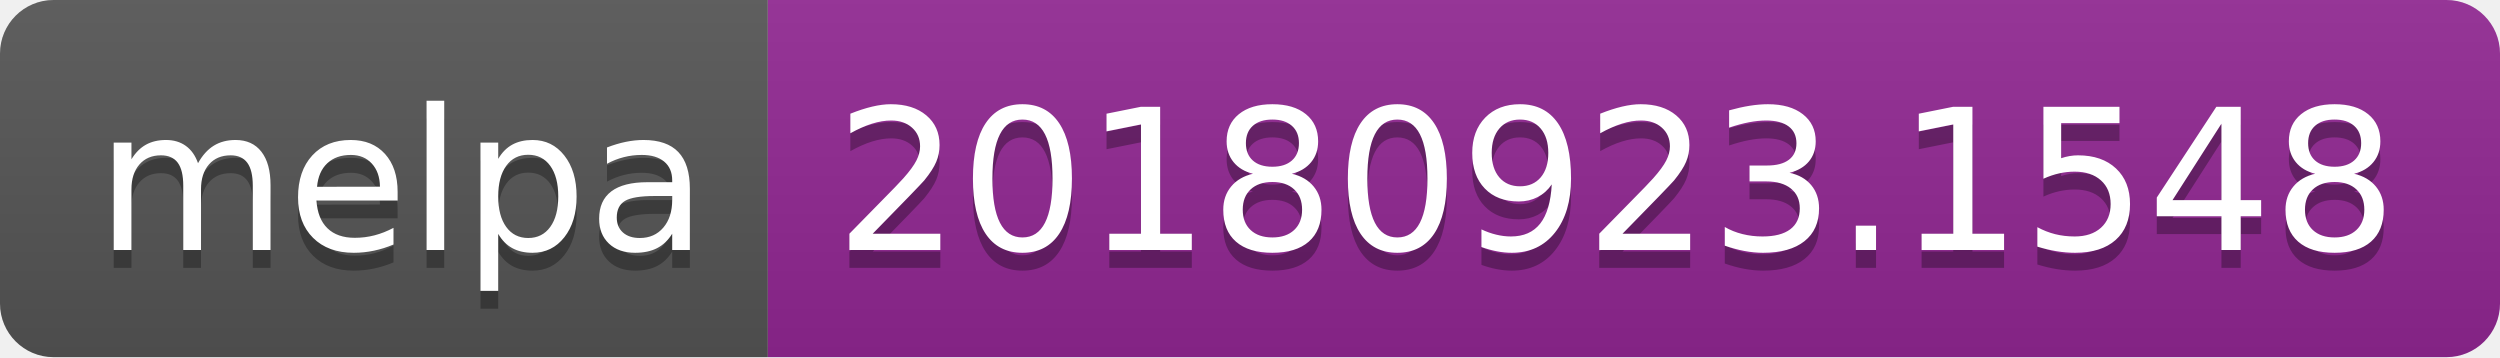
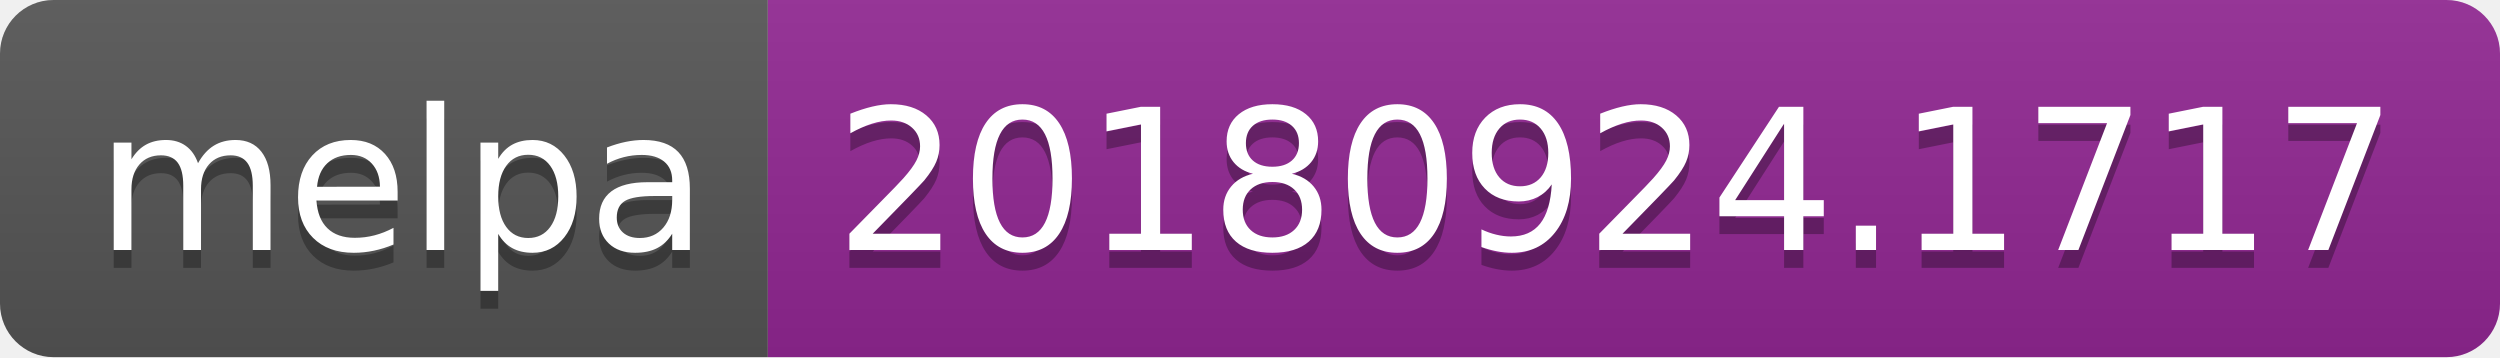
<svg xmlns="http://www.w3.org/2000/svg" width="140" height="20">
  <linearGradient id="b" x2="0" y2="100%">
    <stop offset="0" stop-color="#bbb" stop-opacity=".1" />
    <stop offset="1" stop-opacity=".1" />
  </linearGradient>
  <clipPath id="a">
    <rect width="140" height="20" rx="3" fill="#fff" />
  </clipPath>
  <g clip-path="url(#a)">
    <path fill="#555" d="M0 0h43v20H0z" />
    <path fill="#922793" d="M43 0h97v20H43z" />
    <path fill="url(#b)" d="M0 0h140v20H0z" />
  </g>
  <g fill="#fff" text-anchor="middle" font-family="DejaVu Sans,Verdana,Geneva,sans-serif" font-size="110">
    <text x="225" y="150" fill="#010101" fill-opacity=".3" transform="scale(.1)" textLength="330">melpa</text>
    <text x="225" y="140" transform="scale(.1)" textLength="330">melpa</text>
-     <text x="905" y="150" fill="#010101" fill-opacity=".3" transform="scale(.1)" textLength="870">20180923.1548</text>
-     <text x="905" y="140" transform="scale(.1)" textLength="870">20180923.1548</text>
+     <text x="905" y="150" fill="#010101" fill-opacity=".3" transform="scale(.1)" textLength="870">20180924.1717</text>
+     <text x="905" y="140" transform="scale(.1)" textLength="870">20180924.1717</text>
  </g>
</svg>
